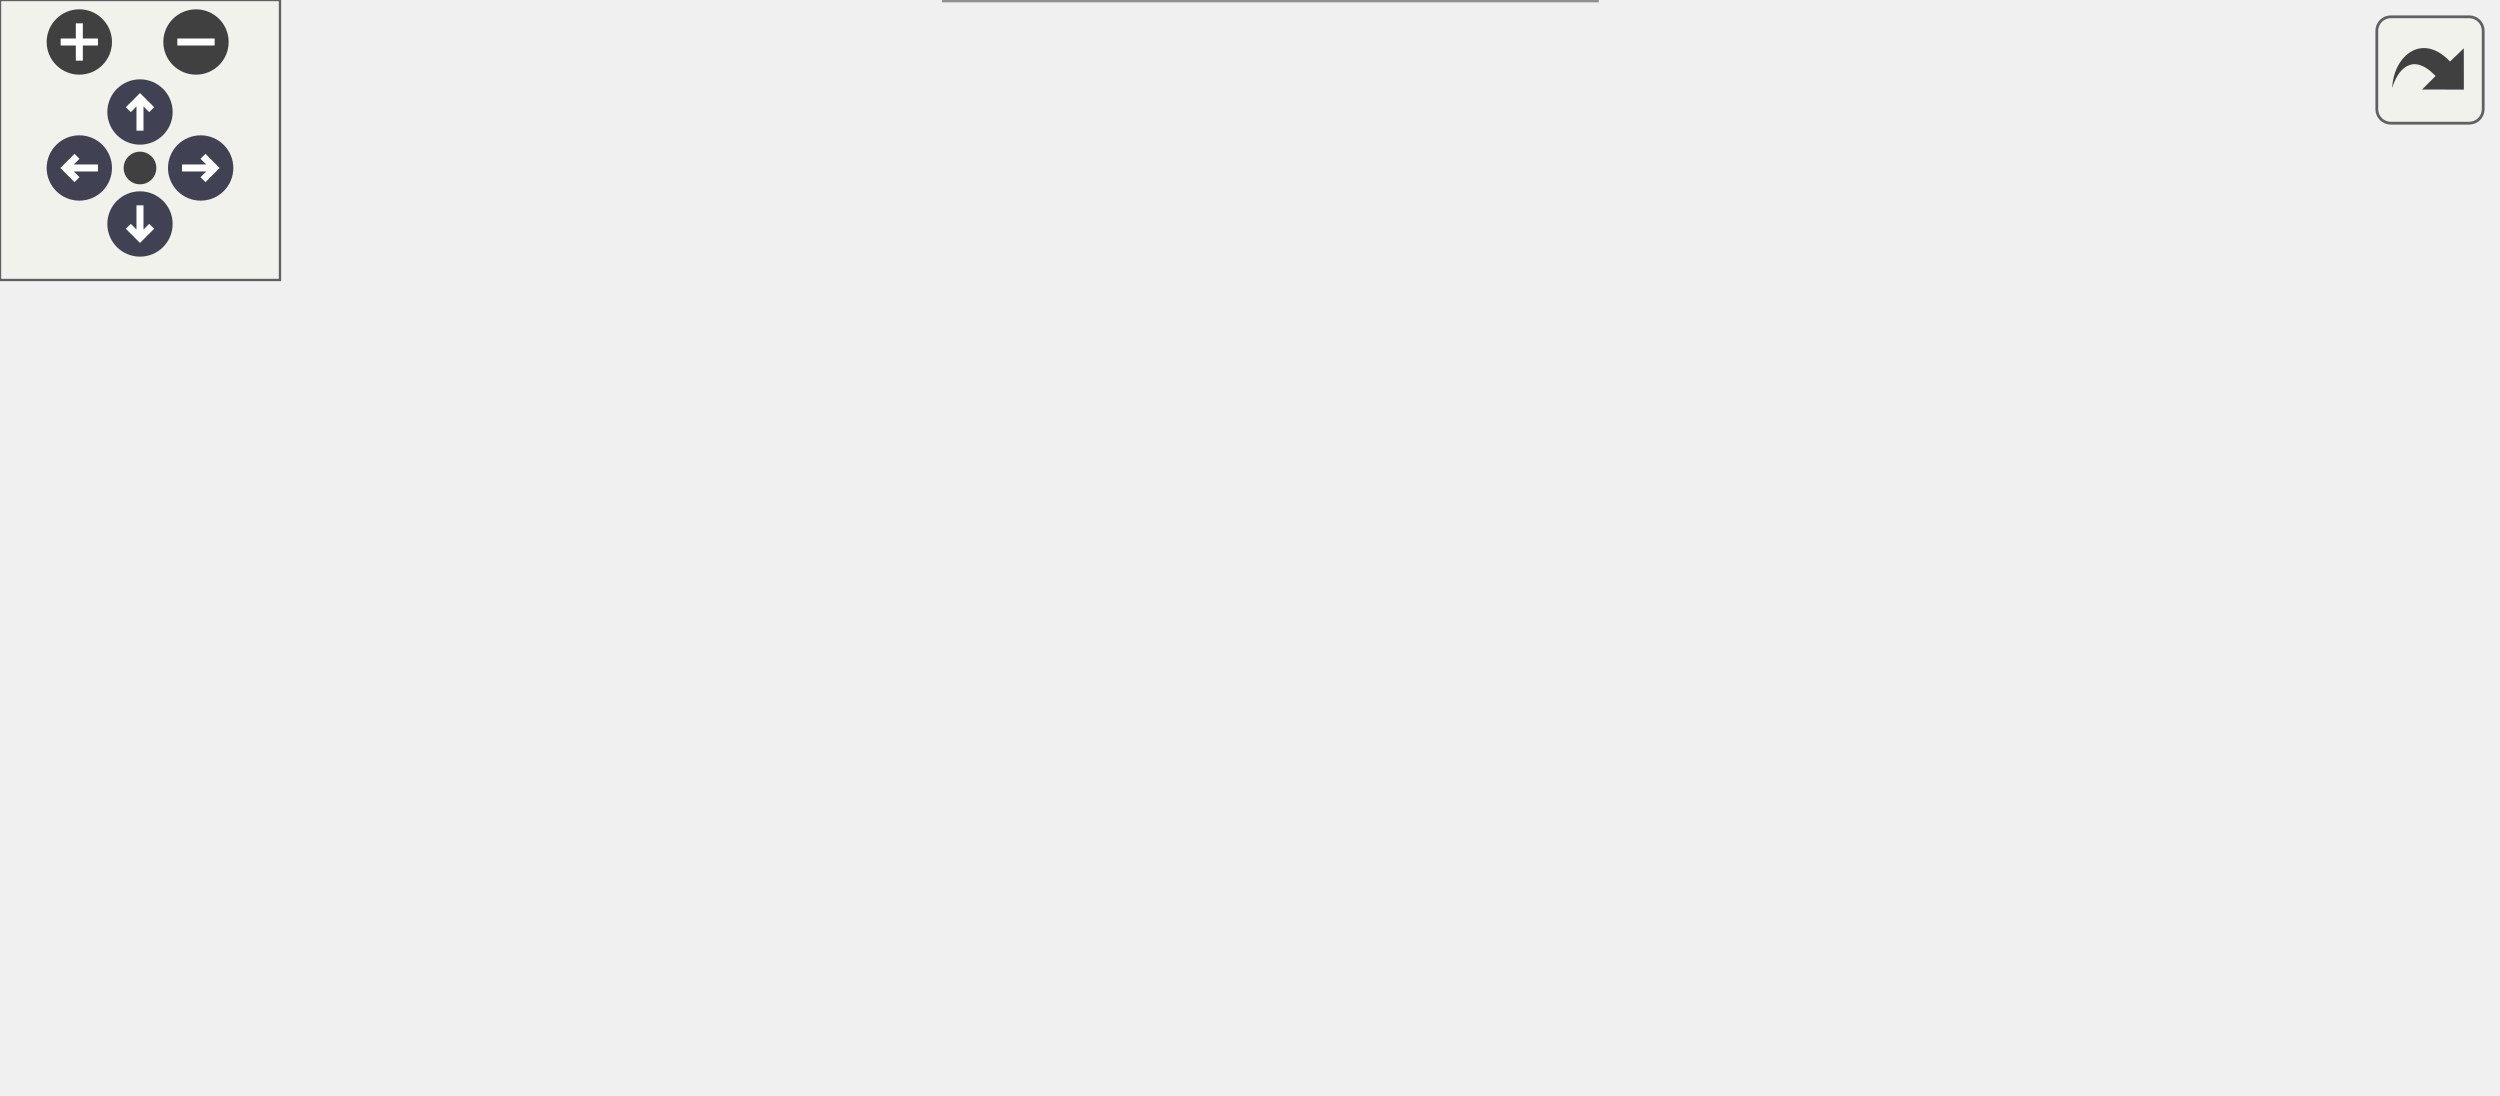
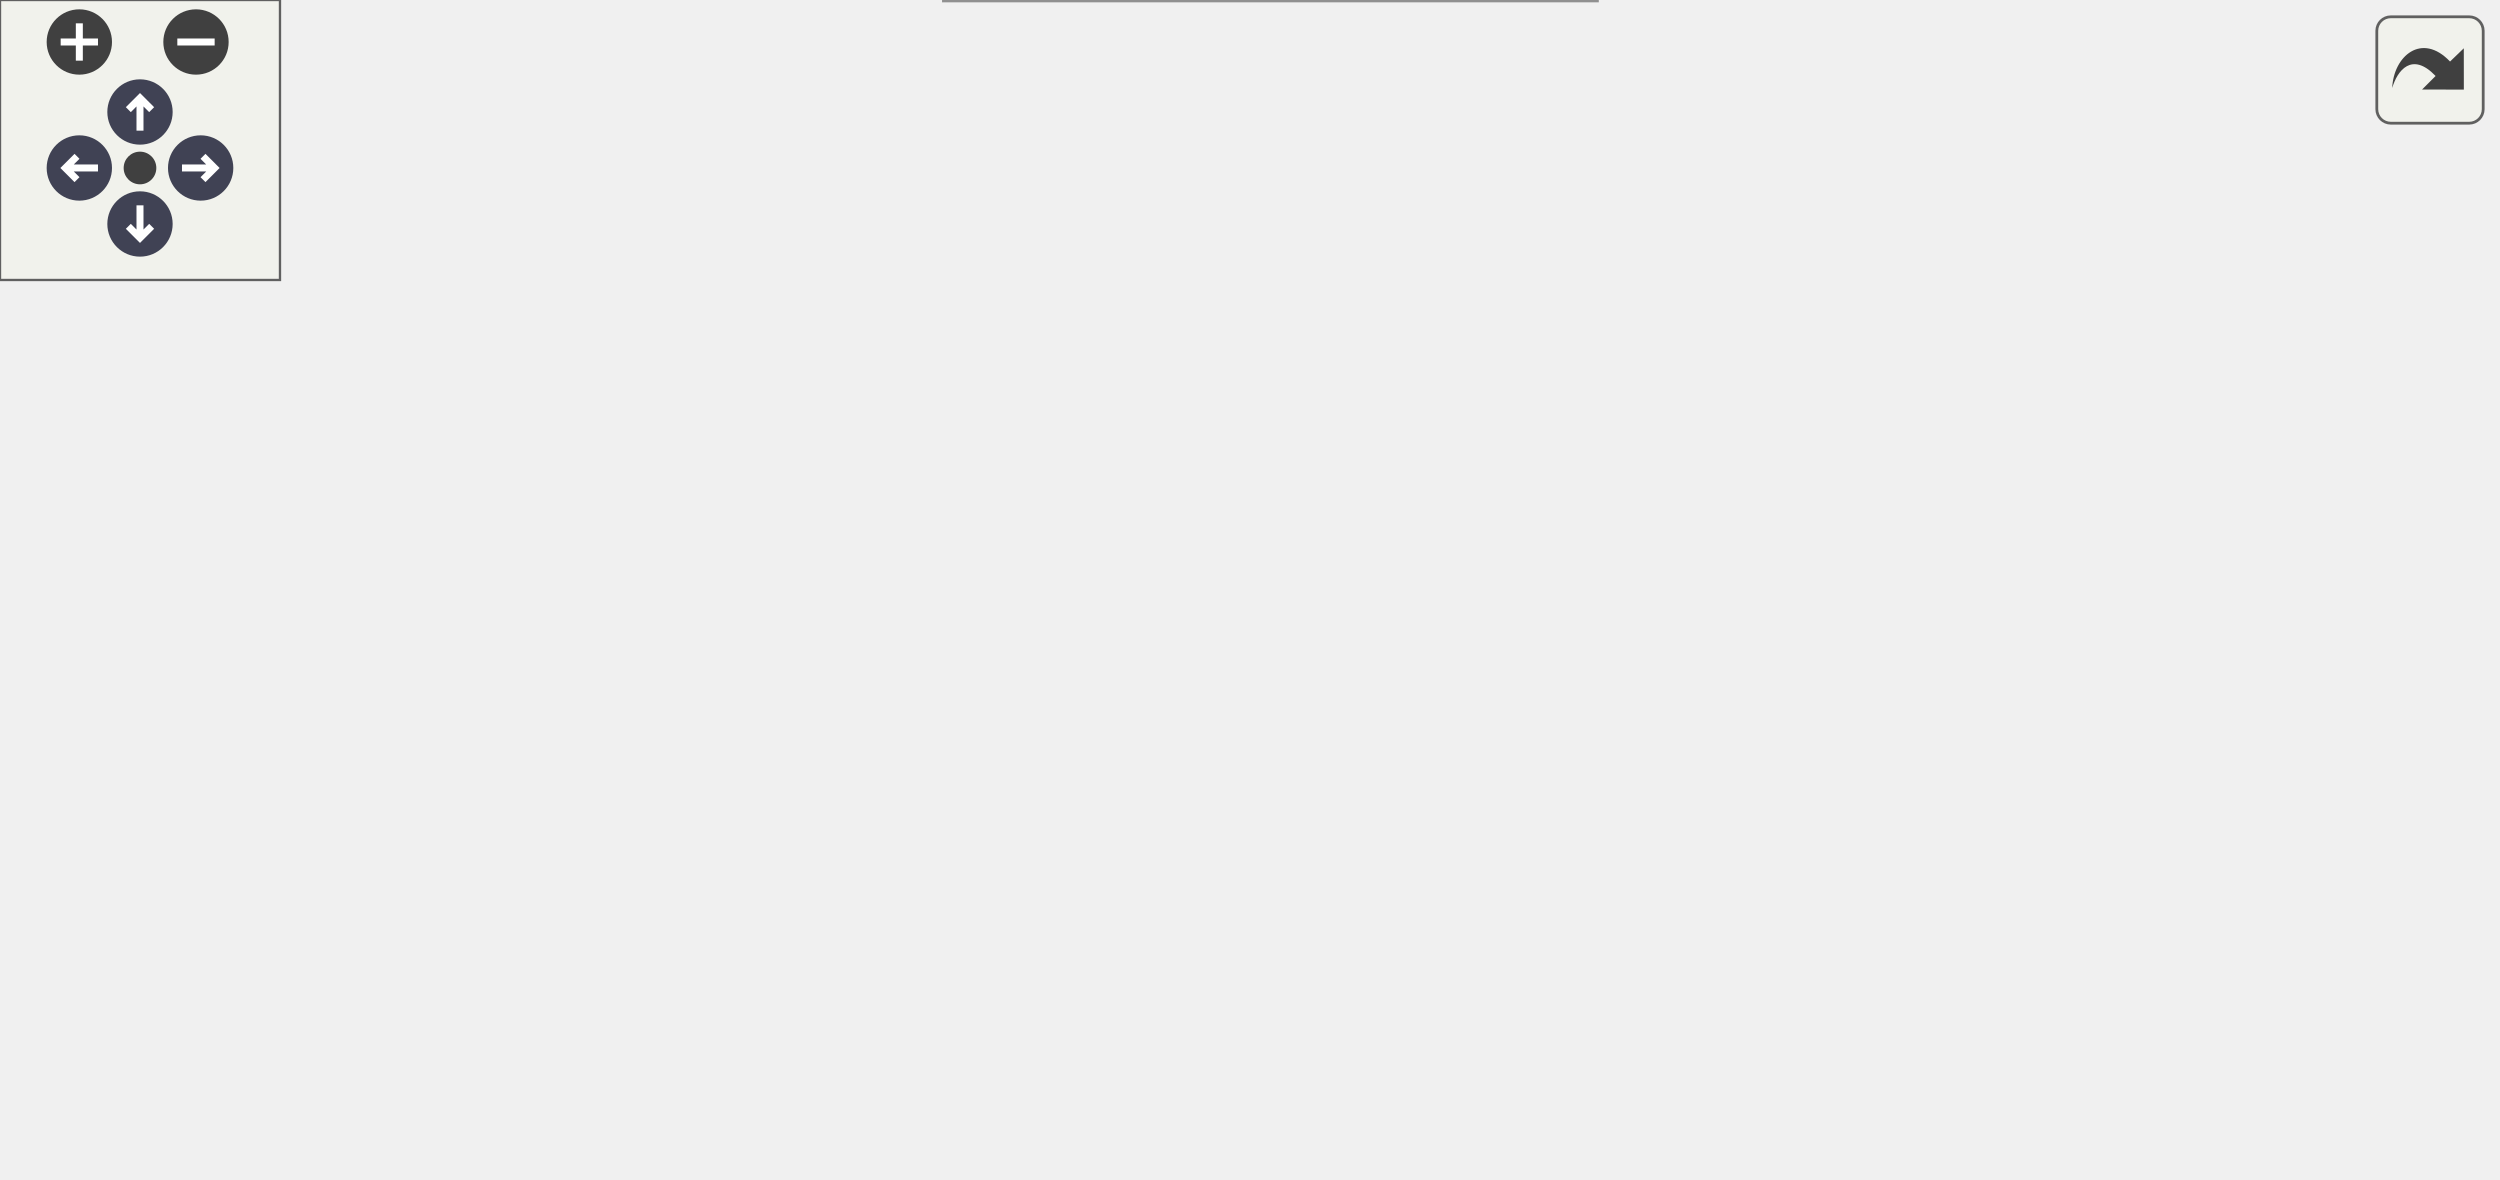
<svg xmlns="http://www.w3.org/2000/svg" xmlns:xlink="http://www.w3.org/1999/xlink" id="main" version="1.1" xml:space="preserve">
  <style type="text/css">
.node, .edge {opacity: 0.7;}
.node.selected, .edge.selected {opacity: 1;}
.edge:hover path { stroke: red; }
.edge:hover polygon { stroke: red; fill: red; }
</style>
  <defs>
    <circle id="rim" cx="0" cy="0" r="7" />
    <circle id="rim2" cx="0" cy="0" r="3.5" />
    <g id="zoomPlus">
      <use xlink:href="#rim" fill="#404040">
        <set attributeName="fill" to="#808080" begin="zoomplus.mouseover" end="zoomplus.mouseout" />
      </use>
      <path d="M-4,0h8M0,-4v8" fill="none" stroke="white" stroke-width="1.5" pointer-events="none" />
    </g>
    <g id="zoomMin">
      <use xlink:href="#rim" fill="#404040">
        <set attributeName="fill" to="#808080" begin="zoomminus.mouseover" end="zoomminus.mouseout" />
      </use>
      <path d="M-4,0h8" fill="none" stroke="white" stroke-width="1.5" pointer-events="none" />
    </g>
    <g id="arrowUp" transform="translate(30 24)">
      <use xlink:href="#rim" />
      <path pointer-events="none" fill="none" stroke="white" stroke-width="1.5" d="M0,-3.0v7 M-2.5,-0.5L0,-3.0L2.5,-0.5" />
    </g>
    <g id="arrowRight" transform="rotate(90) translate(36 -43)">
      <use xlink:href="#rim" />
      <path pointer-events="none" fill="none" stroke="white" stroke-width="1.5" d="M0,-3.0v7 M-2.5,-0.5L0,-3.0L2.5,-0.5" />
    </g>
    <g id="arrowDown" transform="rotate(180) translate(-30 -48)">
      <use xlink:href="#rim" />
      <path pointer-events="none" fill="none" stroke="white" stroke-width="1.5" d="M0,-3.0v7 M-2.5,-0.5L0,-3.0L2.5,-0.5" />
    </g>
    <g id="arrowLeft" transform="rotate(270) translate(-36 17)">
      <use xlink:href="#rim" />
      <path pointer-events="none" fill="none" stroke="white" stroke-width="1.5" d="M0,-3.0v7 M-2.5,-0.5L0,-3.0L2.5,-0.5" />
    </g>
    <g id="resetDef">
      <use xlink:href="#rim2" fill="#404040">
        <set attributeName="fill" to="#808080" begin="reset.mouseover" end="reset.mouseout" />
      </use>
    </g>
  </defs>
  <svg id="graph" class="graph">
    <g id="viewport">
      <g id="Node000001" class="node">
        <g id="a_Node000001">
          <a xlink:title="Data Transfer Object representing a player.">
-             <polygon fill="#999999" stroke="#666666" points="155.5,-89 0,-89 0,-69 155.5,-69 155.5,-89" />
-             <text text-anchor="middle" x="77.75" y="-75.5" font-family="Helvetica,sans-Serif" font-size="10.00">fr.softsf.sudokufx.dto.PlayerDto</text>
+             <polygon fill="#999999" stroke="#666666" points="155.5,-98 0,-98 0,-78 155.5,-78 155.5,-98" />
+             <text text-anchor="middle" x="77.75" y="-84.5" font-family="Helvetica,sans-Serif" font-size="10.00">fr.softsf.sudokufx.dto.PlayerDto</text>
          </a>
        </g>
      </g>
      <g id="Node000002" class="node">
        <g id="a_Node000002">
          <a xlink:href="namespacefr_1_1softsf_1_1sudokufx_1_1dto.html#a5404f1271af2d911d29e8ce03acbc501" target="_top" xlink:title="Data Transfer Object representing a game entity.">
-             <polygon fill="white" stroke="#666666" points="349.25,-146 195.25,-146 195.25,-126 349.25,-126 349.25,-146" />
-             <text text-anchor="middle" x="272.25" y="-132.5" font-family="Helvetica,sans-Serif" font-size="10.00">fr.softsf.sudokufx.dto.GameDto</text>
+             <polygon fill="white" stroke="#666666" points="349.25,-164 195.25,-164 195.25,-144 349.25,-144 349.25,-164" />
+             <text text-anchor="middle" x="272.25" y="-150.5" font-family="Helvetica,sans-Serif" font-size="10.00">fr.softsf.sudokufx.dto.GameDto</text>
          </a>
        </g>
      </g>
      <g id="edge1_Node000001_Node000002" class="edge">
        <g id="a_edge1_Node000001_Node000002">
          <a xlink:title=" ">
-             <path fill="none" stroke="#63b8ff" d="M107.26,-89.41C129.92,-97.49 162.51,-108.68 191.5,-117 198.5,-119.01 205.88,-120.97 213.21,-122.83" />
-             <polygon fill="#63b8ff" stroke="#63b8ff" points="212.24,-126.19 222.79,-125.19 213.92,-119.4 212.24,-126.19" />
+             <path fill="none" stroke="#63b8ff" d="M100.81,-98.44C123.26,-108.77 159.23,-124.51 191.5,-135 197.74,-137.03 204.33,-138.95 210.92,-140.72" />
+             <polygon fill="#63b8ff" stroke="#63b8ff" points="209.96,-144.09 220.51,-143.2 211.71,-137.31 209.96,-144.09" />
          </a>
        </g>
      </g>
      <g id="Node000005" class="node">
        <g id="a_Node000005">
          <a xlink:href="namespacefr_1_1softsf_1_1sudokufx_1_1dto.html#a5ce2a48c45e6d7c67df2cfb0bced67e9" target="_top" xlink:title="Data Transfer Object representing a menu entity.">
-             <polygon fill="white" stroke="#666666" points="348.12,-108 196.38,-108 196.38,-88 348.12,-88 348.12,-108" />
-             <text text-anchor="middle" x="272.25" y="-94.5" font-family="Helvetica,sans-Serif" font-size="10.00">fr.softsf.sudokufx.dto.MenuDto</text>
+             <polygon fill="white" stroke="#666666" points="348.12,-126 196.38,-126 196.38,-106 348.12,-106 348.12,-126" />
+             <text text-anchor="middle" x="272.25" y="-112.5" font-family="Helvetica,sans-Serif" font-size="10.00">fr.softsf.sudokufx.dto.MenuDto</text>
          </a>
        </g>
      </g>
      <g id="edge4_Node000001_Node000005" class="edge">
        <g id="a_edge4_Node000001_Node000005">
          <a xlink:title=" ">
-             <path fill="none" stroke="#63b8ff" d="M155.94,-86.62C165.41,-87.55 175.14,-88.51 184.74,-89.46" />
-             <polygon fill="#63b8ff" stroke="#63b8ff" points="184.12,-92.92 194.42,-90.42 184.81,-85.95 184.12,-92.92" />
+             <path fill="none" stroke="#63b8ff" d="M150.7,-98.47C162.8,-100.23 175.45,-102.07 187.82,-103.86" />
+             <polygon fill="#63b8ff" stroke="#63b8ff" points="187.17,-107.31 197.57,-105.28 188.17,-100.38 187.17,-107.31" />
          </a>
        </g>
      </g>
      <g id="Node000006" class="node">
        <g id="a_Node000006">
          <a xlink:href="namespacefr_1_1softsf_1_1sudokufx_1_1dto.html#af3351529e3efa22019c4fe7fcd841d3f" target="_top" xlink:title="Data Transfer Object representing an Options entity.">
            <polygon fill="white" stroke="#666666" points="353,-70 191.5,-70 191.5,-50 353,-50 353,-70" />
            <text text-anchor="middle" x="272.25" y="-56.5" font-family="Helvetica,sans-Serif" font-size="10.00">fr.softsf.sudokufx.dto.OptionsDto</text>
          </a>
        </g>
      </g>
      <g id="edge5_Node000001_Node000006" class="edge">
        <g id="a_edge5_Node000001_Node000006">
          <a xlink:title=" ">
-             <path fill="none" stroke="#63b8ff" d="M155.94,-71.38C163.83,-70.6 171.9,-69.81 179.92,-69.01" />
-             <polygon fill="#63b8ff" stroke="#63b8ff" points="180.1,-72.51 189.71,-68.05 179.41,-65.55 180.1,-72.51" />
+             <path fill="none" stroke="#63b8ff" d="M150.7,-77.53C162.8,-75.77 175.45,-73.93 187.82,-72.14" />
+             <polygon fill="#63b8ff" stroke="#63b8ff" points="188.17,-75.62 197.57,-70.72 187.17,-68.69 188.17,-75.62" />
          </a>
        </g>
      </g>
      <g id="Node000007" class="node">
        <g id="a_Node000007">
          <a xlink:href="namespacefr_1_1softsf_1_1sudokufx_1_1dto.html#aef56b61038752e56cf2b168708082565" target="_top" xlink:title="Data Transfer Object representing a player's language.">
            <polygon fill="white" stroke="#666666" points="342.12,-32 202.38,-32 202.38,0 342.12,0 342.12,-32" />
            <text text-anchor="start" x="210.38" y="-18.5" font-family="Helvetica,sans-Serif" font-size="10.00">fr.softsf.sudokufx.dto.Player</text>
            <text text-anchor="middle" x="272.25" y="-6.5" font-family="Helvetica,sans-Serif" font-size="10.00">LanguageDto</text>
          </a>
        </g>
      </g>
-       <g id="edge6_Node000001_Node000007" class="edge">
-         <g id="a_edge6_Node000001_Node000007">
+       <g id="edge7_Node000001_Node000007" class="edge">
+         <g id="a_edge7_Node000001_Node000007">
          <a xlink:title=" ">
-             <path fill="none" stroke="#63b8ff" d="M109.32,-68.5C131.97,-60.77 163.61,-50.07 191.5,-41 196.8,-39.28 202.3,-37.51 207.83,-35.75" />
-             <polygon fill="#63b8ff" stroke="#63b8ff" points="208.52,-39.2 216.99,-32.84 206.4,-32.53 208.52,-39.2" />
+             <path fill="none" stroke="#63b8ff" d="M101.83,-77.65C124.45,-67.68 160.02,-52.47 191.5,-41 196.15,-39.31 200.98,-37.62 205.85,-35.97" />
+             <polygon fill="#63b8ff" stroke="#63b8ff" points="206.72,-39.37 215.11,-32.9 204.52,-32.72 206.72,-39.37" />
          </a>
        </g>
      </g>
      <g id="Node000003" class="node">
        <g id="a_Node000003">
          <a xlink:href="namespacefr_1_1softsf_1_1sudokufx_1_1dto.html#a0218c64c4488c809ab03588009d721aa" target="_top" xlink:title="Data Transfer Object representing a game level entity.">
-             <polygon fill="white" stroke="#666666" points="531,-174 392.75,-174 392.75,-142 531,-142 531,-174" />
-             <text text-anchor="start" x="400.75" y="-160.5" font-family="Helvetica,sans-Serif" font-size="10.00">fr.softsf.sudokufx.dto.Game</text>
-             <text text-anchor="middle" x="461.88" y="-148.5" font-family="Helvetica,sans-Serif" font-size="10.00">LevelDto</text>
+             <polygon fill="white" stroke="#666666" points="531,-192 392.75,-192 392.75,-160 531,-160 531,-192" />
+             <text text-anchor="start" x="400.75" y="-178.5" font-family="Helvetica,sans-Serif" font-size="10.00">fr.softsf.sudokufx.dto.Game</text>
+             <text text-anchor="middle" x="461.88" y="-166.5" font-family="Helvetica,sans-Serif" font-size="10.00">LevelDto</text>
          </a>
        </g>
      </g>
      <g id="edge2_Node000002_Node000003" class="edge">
        <g id="a_edge2_Node000002_Node000003">
          <a xlink:title=" ">
-             <path fill="none" stroke="#63b8ff" d="M349.56,-144.95C360,-146.17 370.73,-147.43 381.21,-148.66" />
-             <polygon fill="#63b8ff" stroke="#63b8ff" points="380.63,-152.11 390.97,-149.8 381.45,-145.16 380.63,-152.11" />
+             <path fill="none" stroke="#63b8ff" d="M349.56,-162.95C360,-164.17 370.73,-165.43 381.21,-166.66" />
+             <polygon fill="#63b8ff" stroke="#63b8ff" points="380.63,-170.11 390.97,-167.8 381.45,-163.16 380.63,-170.11" />
          </a>
        </g>
      </g>
      <g id="Node000004" class="node">
        <g id="a_Node000004">
          <a xlink:href="namespacefr_1_1softsf_1_1sudokufx_1_1dto.html#a1d1f24319f3fea4ea795946c4be7803a" target="_top" xlink:title="Data Transfer Object representing a grid entity.">
-             <polygon fill="white" stroke="#666666" points="534.75,-124 389,-124 389,-104 534.75,-104 534.75,-124" />
-             <text text-anchor="middle" x="461.88" y="-110.5" font-family="Helvetica,sans-Serif" font-size="10.00">fr.softsf.sudokufx.dto.GridDto</text>
+             <polygon fill="white" stroke="#666666" points="534.75,-142 389,-142 389,-122 534.75,-122 534.75,-142" />
+             <text text-anchor="middle" x="461.88" y="-128.5" font-family="Helvetica,sans-Serif" font-size="10.00">fr.softsf.sudokufx.dto.GridDto</text>
          </a>
        </g>
      </g>
      <g id="edge3_Node000002_Node000004" class="edge">
        <g id="a_edge3_Node000002_Node000004">
          <a xlink:title=" ">
-             <path fill="none" stroke="#63b8ff" d="M349.56,-127.05C358.72,-125.98 368.12,-124.88 377.37,-123.79" />
-             <polygon fill="#63b8ff" stroke="#63b8ff" points="377.54,-127.3 387.07,-122.65 376.73,-120.34 377.54,-127.3" />
+             <path fill="none" stroke="#63b8ff" d="M349.56,-145.05C358.72,-143.98 368.12,-142.88 377.37,-141.79" />
+             <polygon fill="#63b8ff" stroke="#63b8ff" points="377.54,-145.3 387.07,-140.65 376.73,-138.34 377.54,-145.3" />
+           </a>
+         </g>
+       </g>
+       <g id="edge6_Node000006_Node000006" class="edge">
+         <g id="a_edge6_Node000006_Node000006">
+           <a xlink:title=" ">
+             <path fill="none" stroke="#63b8ff" d="M242.12,-70.34C229.24,-78.98 239.29,-88 272.25,-88 290.79,-88 302.08,-85.14 306.12,-81.11" />
+             <polygon fill="#63b8ff" stroke="#63b8ff" points="309.46,-80.07 302.88,-71.77 302.85,-82.36 309.46,-80.07" />
          </a>
        </g>
      </g>
    </g>
  </svg>
  <g id="navigator" transform="translate(0 0)" fill="#404254">
    <rect fill="#f2f5e9" fill-opacity="0.5" stroke="#606060" stroke-width=".5" x="0" y="0" width="60" height="60" />
    <use id="zoomplus" xlink:href="#zoomPlus" x="17" y="9" />
    <use id="zoomminus" xlink:href="#zoomMin" x="42" y="9" />
    <use id="reset" xlink:href="#resetDef" x="30" y="36" />
    <use id="arrowup" xlink:href="#arrowUp" x="0" y="0" />
    <use id="arrowright" xlink:href="#arrowRight" x="0" y="0" />
    <use id="arrowdown" xlink:href="#arrowDown" x="0" y="0" />
    <use id="arrowleft" xlink:href="#arrowLeft" x="0" y="0" />
  </g>
  <svg viewBox="0 0 15 15" width="100%" height="30px" preserveAspectRatio="xMaxYMin meet">
    <g id="arrow_out" transform="scale(0.3 0.3)">
      <a xlink:href="namespacefr_1_1softsf_1_1sudokufx_1_1dto_af6e92a76d1c7e2a11c4aef9968bd9210_cgraph_org.svg" target="_base">
        <rect id="button" ry="5" rx="5" y="6" x="6" height="38" width="38" fill="#f2f5e9" fill-opacity="0.5" stroke="#606060" stroke-width="1.0" />
        <path id="arrow" d="M 11.5,31.437 C 11.94,20.098 22.043,11.323 32.159,21.979 L 37.069,17.246 C 37.069,17.246 37.088,32 37.088,32 L 22.16,31.978 C 22.16,31.978 26.998,27.14 26.998,27.14 C 18.529,18.264 13.292,25.23 11.5,31.437 z" style="fill:#404040;" />
      </a>
    </g>
  </svg>
  <style type="text/css">

[data-mouse-over-selected='false'] { opacity: 0.7; }
[data-mouse-over-selected='true']  { opacity: 1.0; }

</style>
</svg>
